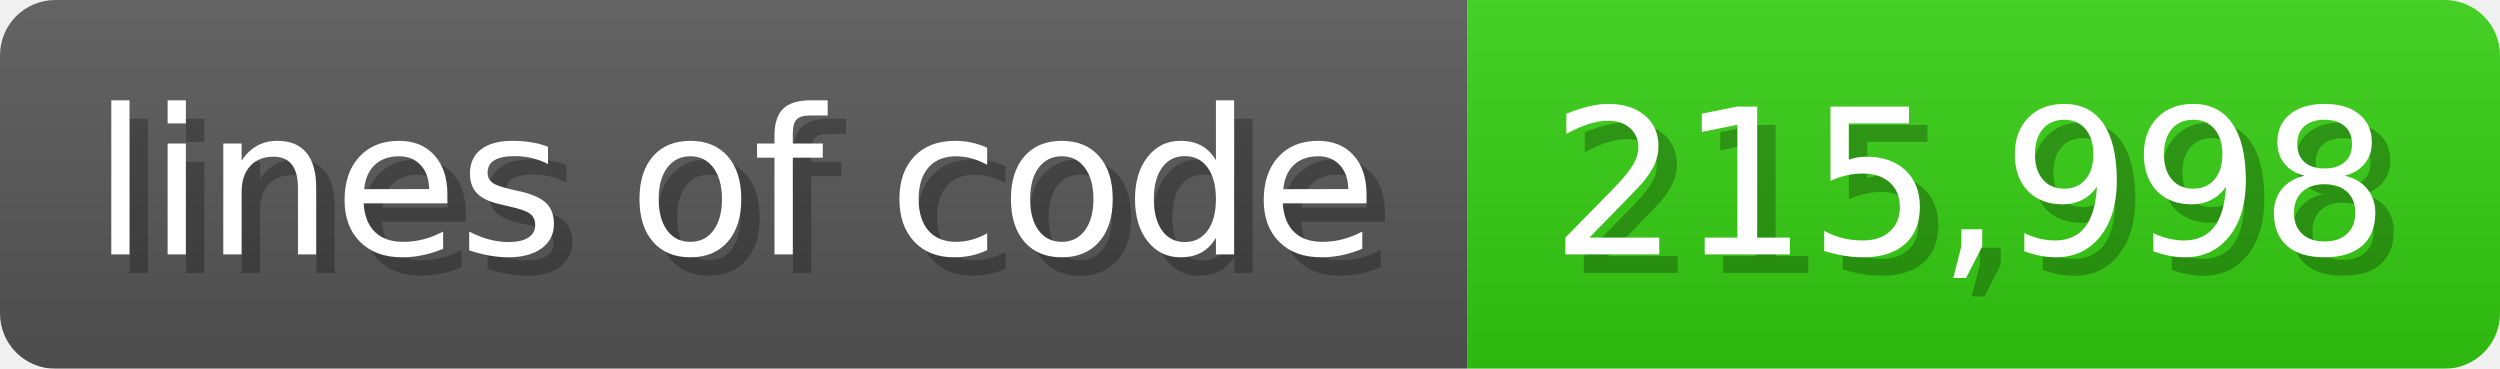
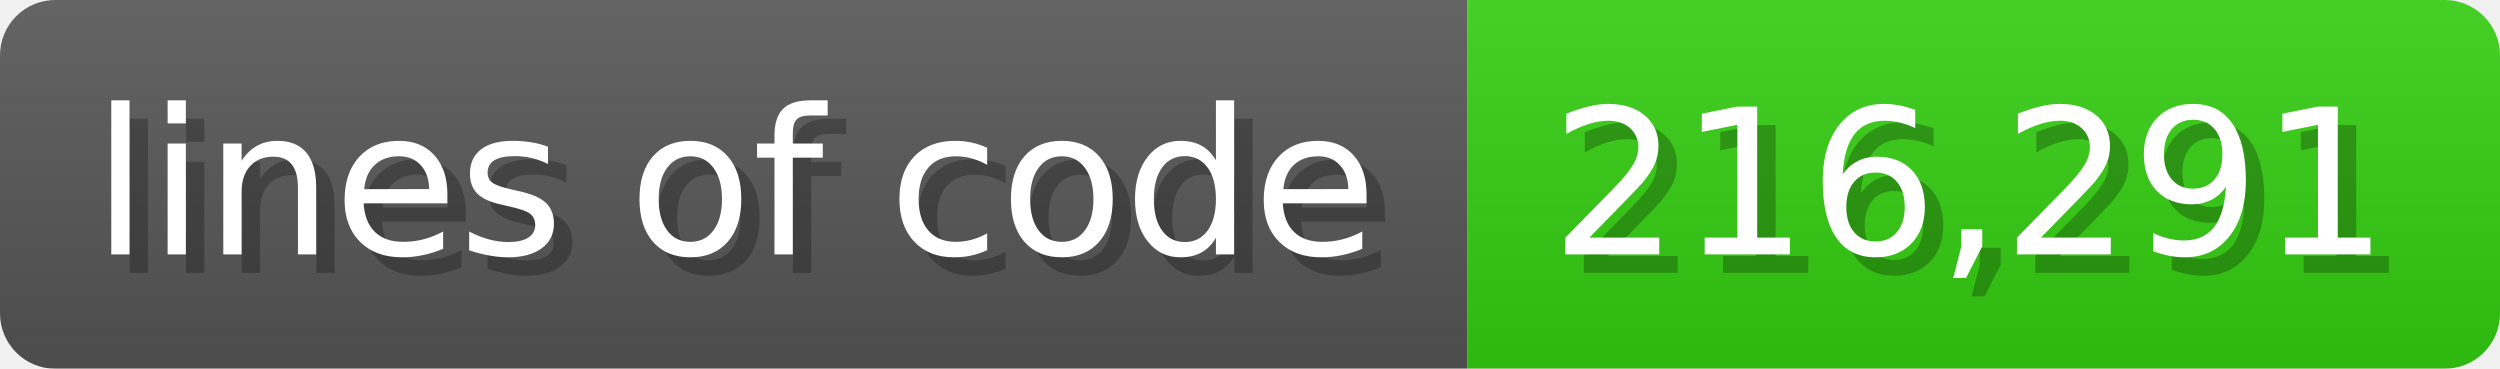
<svg xmlns="http://www.w3.org/2000/svg" width="135.6" height="20" viewBox="0 0 1356 200">
  <linearGradient id="a" x2="0" y2="100%">
    <stop offset="0" stop-opacity=".1" stop-color="#EEE" />
    <stop offset="1" stop-opacity=".1" />
  </linearGradient>
  <mask id="m">
    <rect width="1356" height="200" rx="30" fill="#FFF" />
  </mask>
  <g mask="url(#m)">
    <rect width="796" height="200" fill="#555" />
    <rect width="560" height="200" fill="#3C1" x="796" />
    <rect width="1356" height="200" fill="url(#a)" />
  </g>
  <g fill="#fff" text-anchor="start" font-family="Verdana,DejaVu Sans,sans-serif" font-size="110">
    <text x="60" y="148" textLength="696" fill="#000" opacity="0.25">lines of code</text>
    <text x="50" y="138" textLength="696">lines of code</text>
-     <text x="851" y="148" textLength="460" fill="#000" opacity="0.25">215,998</text>
-     <text x="841" y="138" textLength="460">215,998</text>
+     <text x="851" y="148" textLength="460" fill="#000" opacity="0.25">216,291</text>
+     <text x="841" y="138" textLength="460">216,291</text>
  </g>
</svg>
